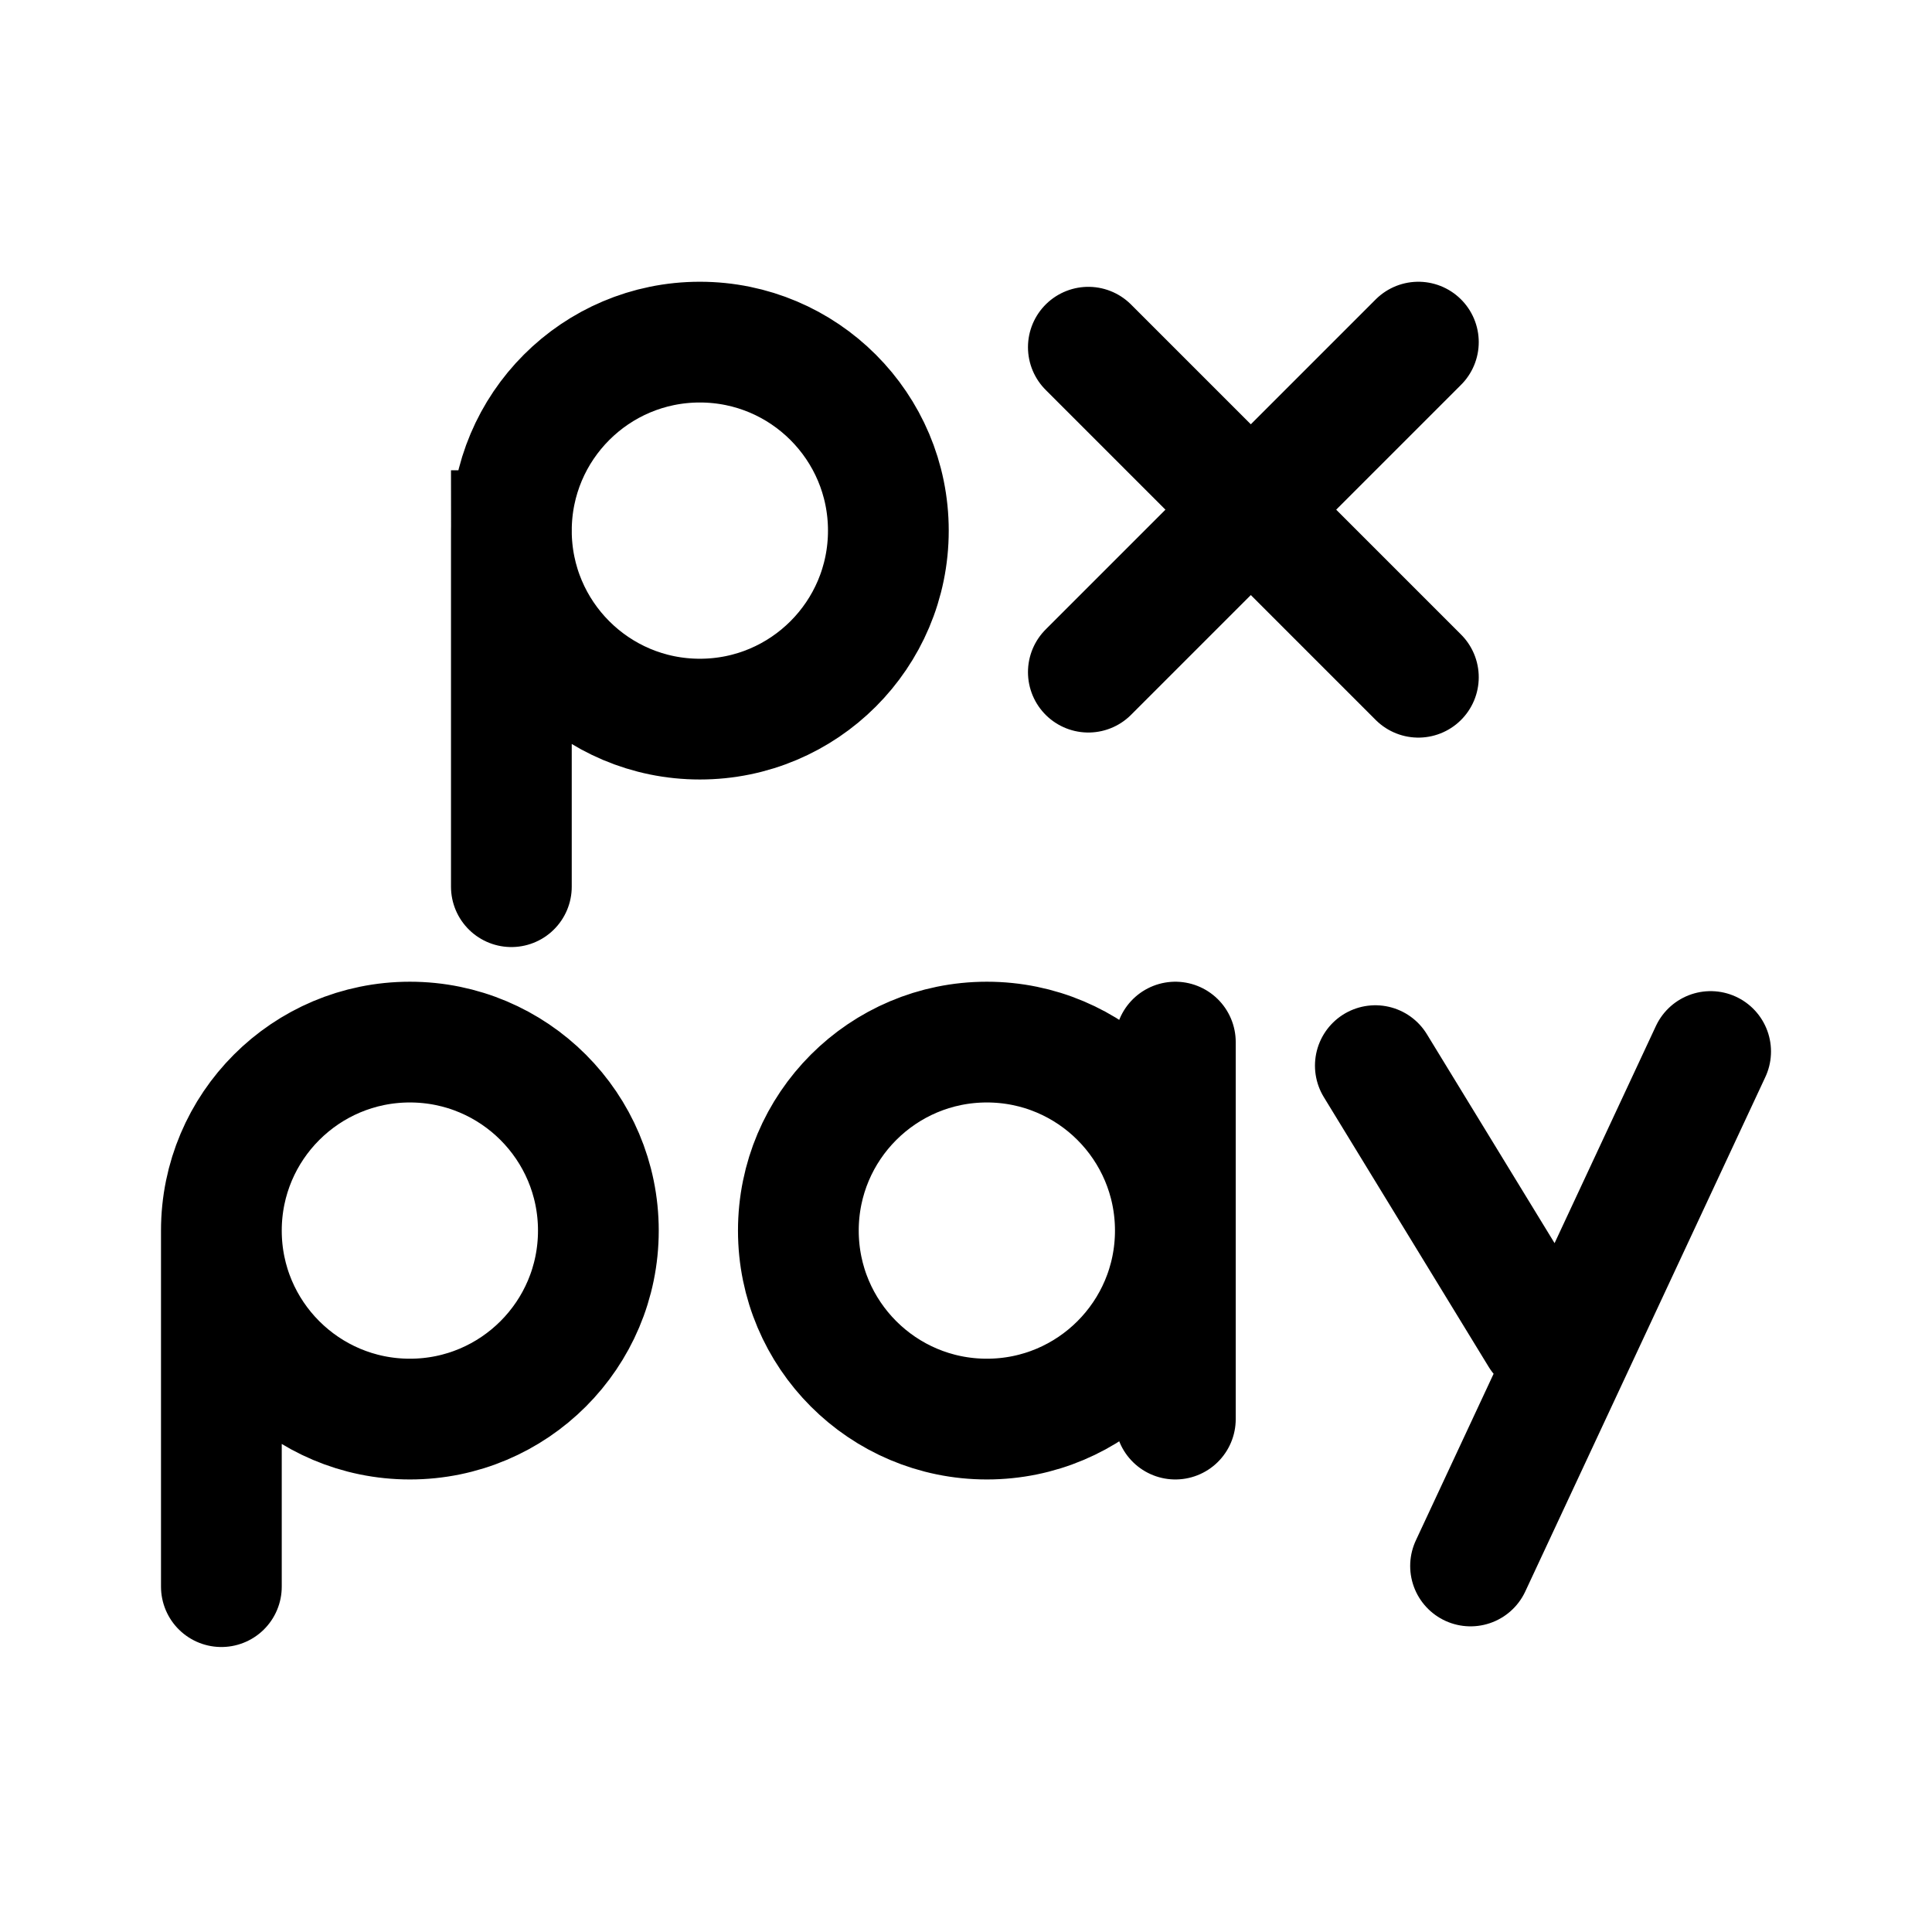
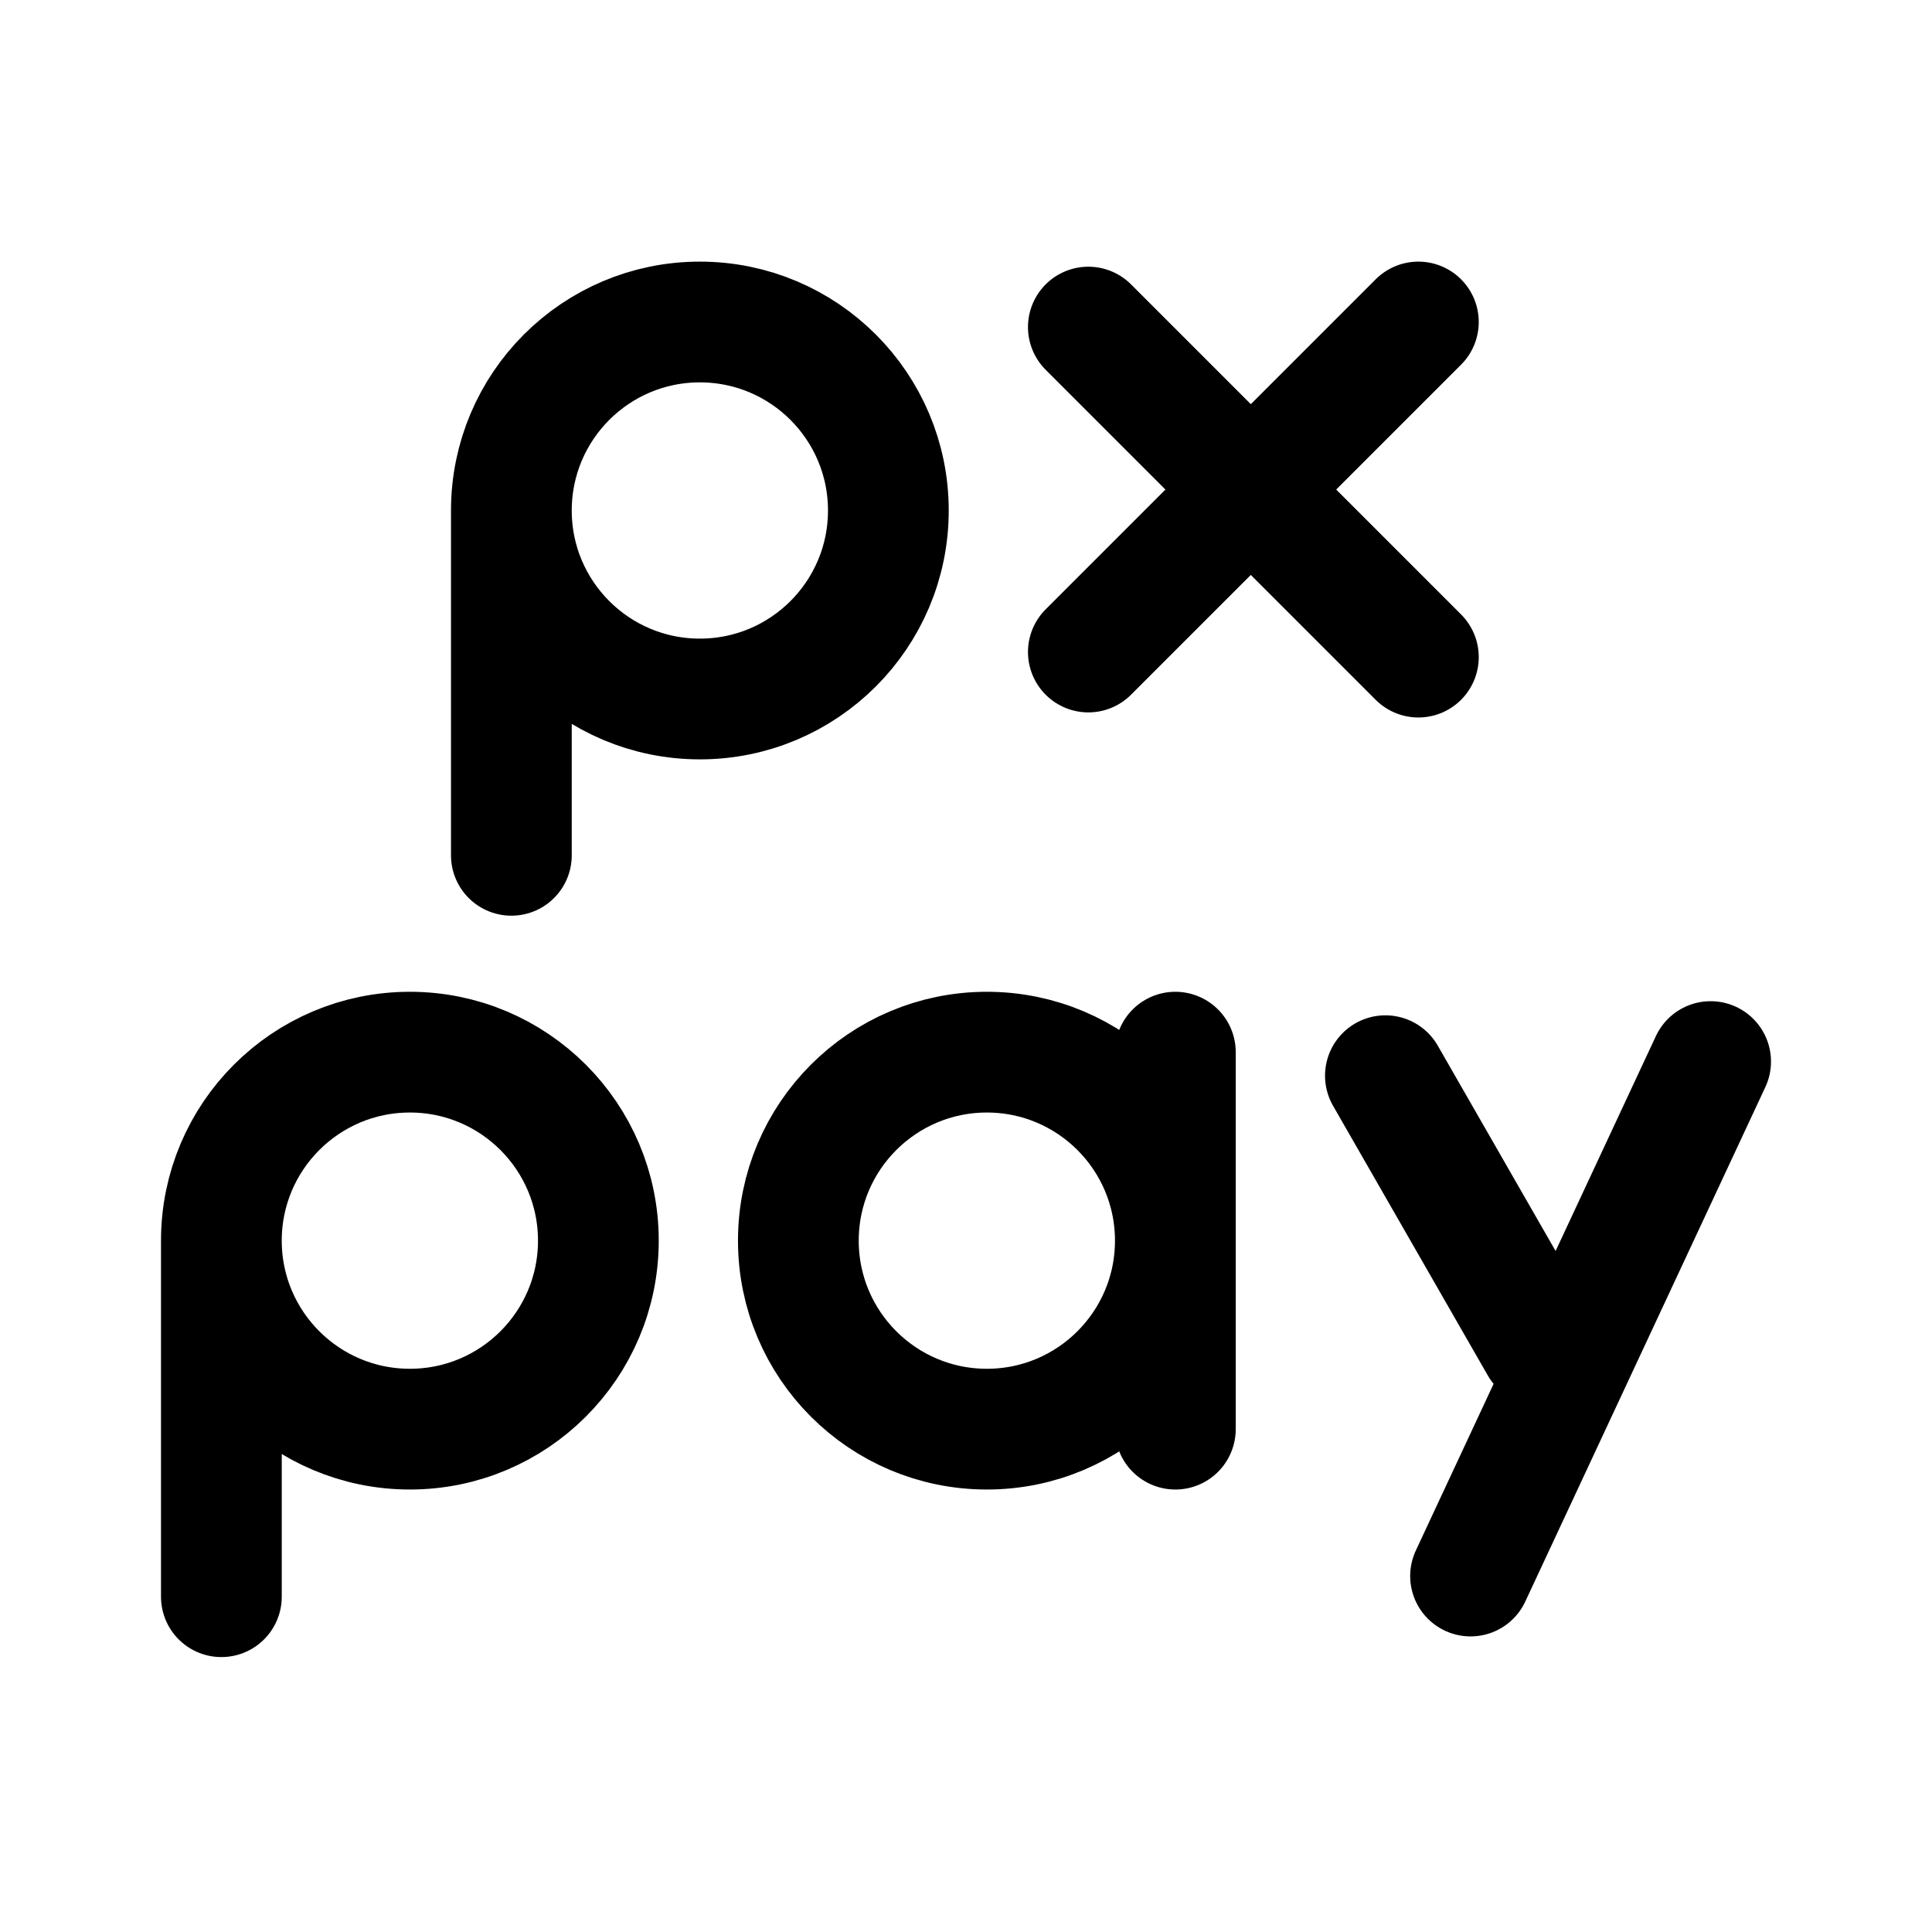
- <svg xmlns="http://www.w3.org/2000/svg" width="192" height="192" fill="none">
-   <path stroke="#000" stroke-linecap="round" stroke-width="12" d="M50.819 88.117V52.733m0 0c0 10.345 8.386 18.732 18.732 18.732s18.733-8.387 18.733-18.732C88.284 42.387 79.897 34 69.55 34s-18.73 8.387-18.73 18.733Zm90.137 14.57-32.797-32.798m0 32.292L140.956 34M22 157.678v-35.383m0 0c0 10.345 8.387 18.732 18.733 18.732s18.732-8.387 18.732-18.732c0-10.346-8.387-18.733-18.732-18.733-10.346 0-18.733 8.387-18.733 18.733Zm94.805 18.732v-37.465m0 18.733c0 10.345-8.386 18.732-18.732 18.732S79.34 132.64 79.34 122.295c0-10.346 8.387-18.733 18.733-18.733s18.732 8.387 18.732 18.733Zm36.259 10.416-16.384-26.809m9.462 49.722L170 104.498" />
+ <svg xmlns="http://www.w3.org/2000/svg" width="192" height="192" viewBox="0 0 192 192" fill="none">
+   <path d="M50.819 85V50.733m0 0c0 10.345 8.386 18.732 18.732 18.732s18.733-8.387 18.733-18.732C88.284 40.387 79.897 32 69.55 32c-10.347 0-18.731 8.387-18.731 18.733Zm90.137 14.57-32.797-32.798m0 32.292L140.956 32M22 158.678v-35.383m0 0c0 10.345 8.387 18.732 18.733 18.732s18.732-8.387 18.732-18.732c0-10.346-8.387-18.733-18.732-18.733-10.346 0-18.733 8.387-18.733 18.733Zm94.805 18.732v-37.465m36.259 29.149-15.384-26.809m8.462 49.722L170 105.498m-53.195 17.797c0 10.345-8.386 18.732-18.732 18.732S79.34 133.64 79.34 123.295c0-10.346 8.387-18.733 18.733-18.733s18.732 8.387 18.732 18.733Z" stroke="#000" stroke-width="12" stroke-linecap="round" />
</svg>
